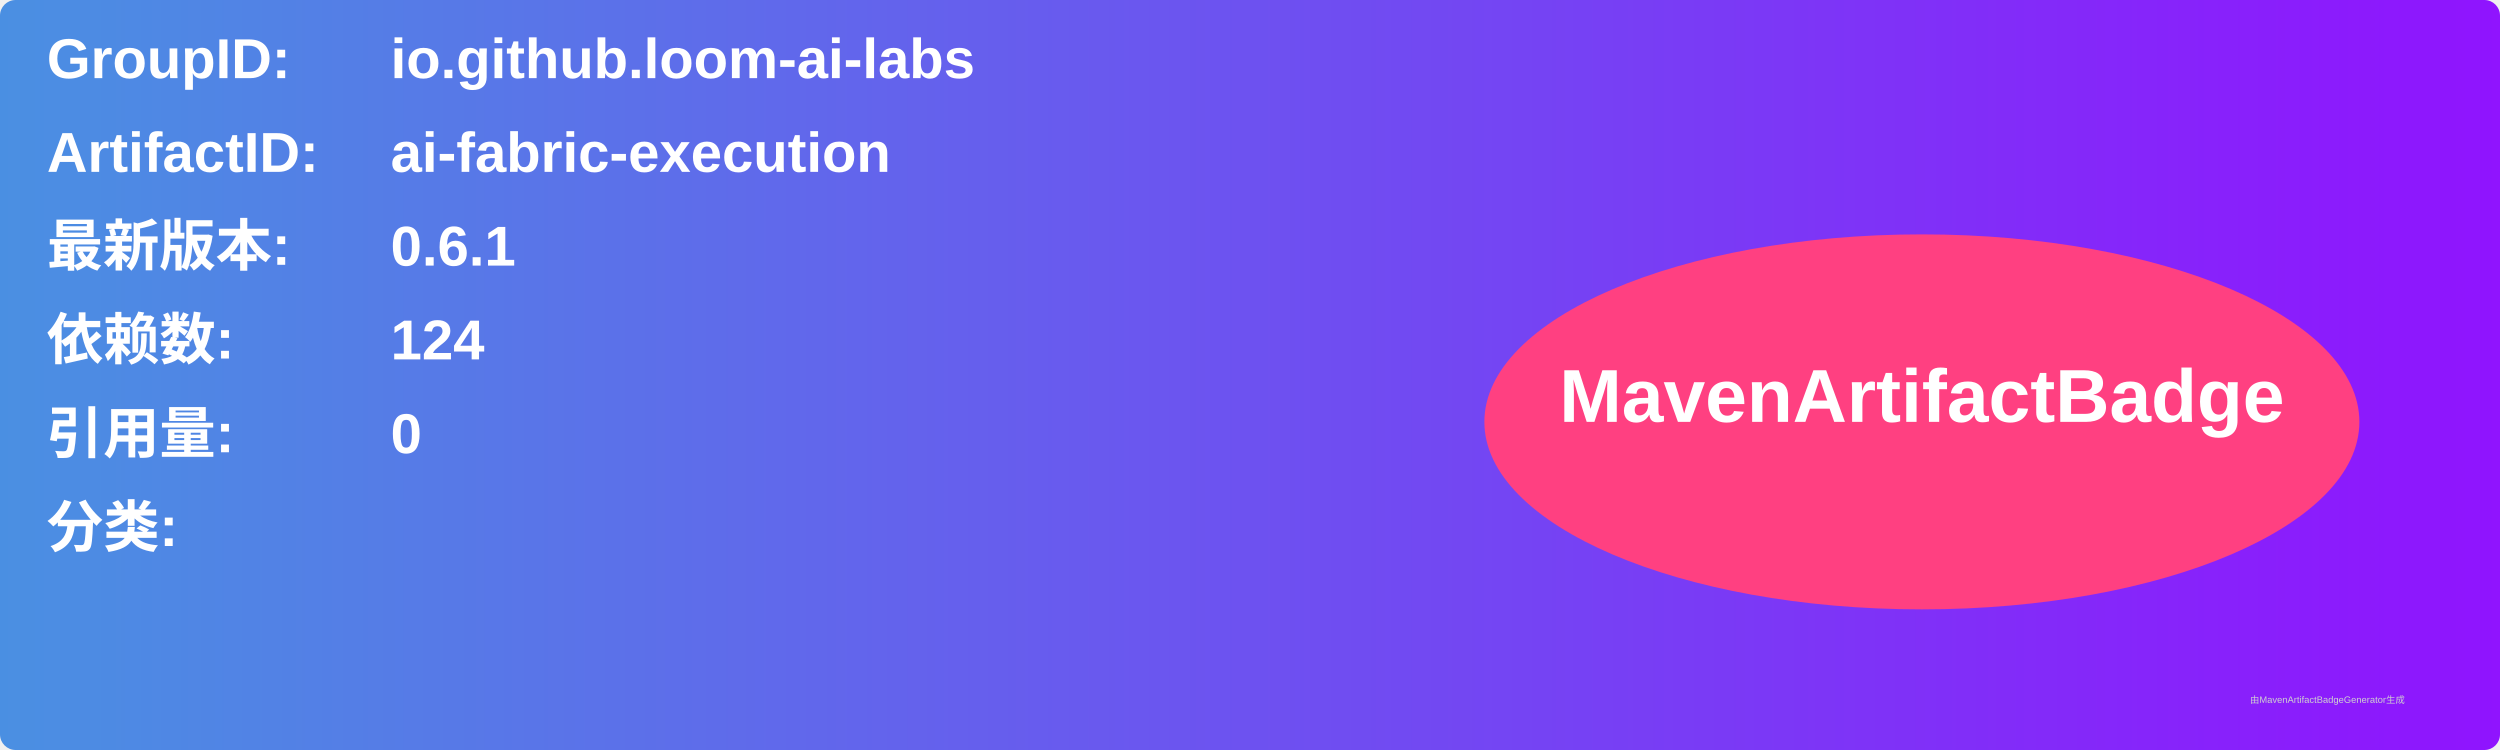
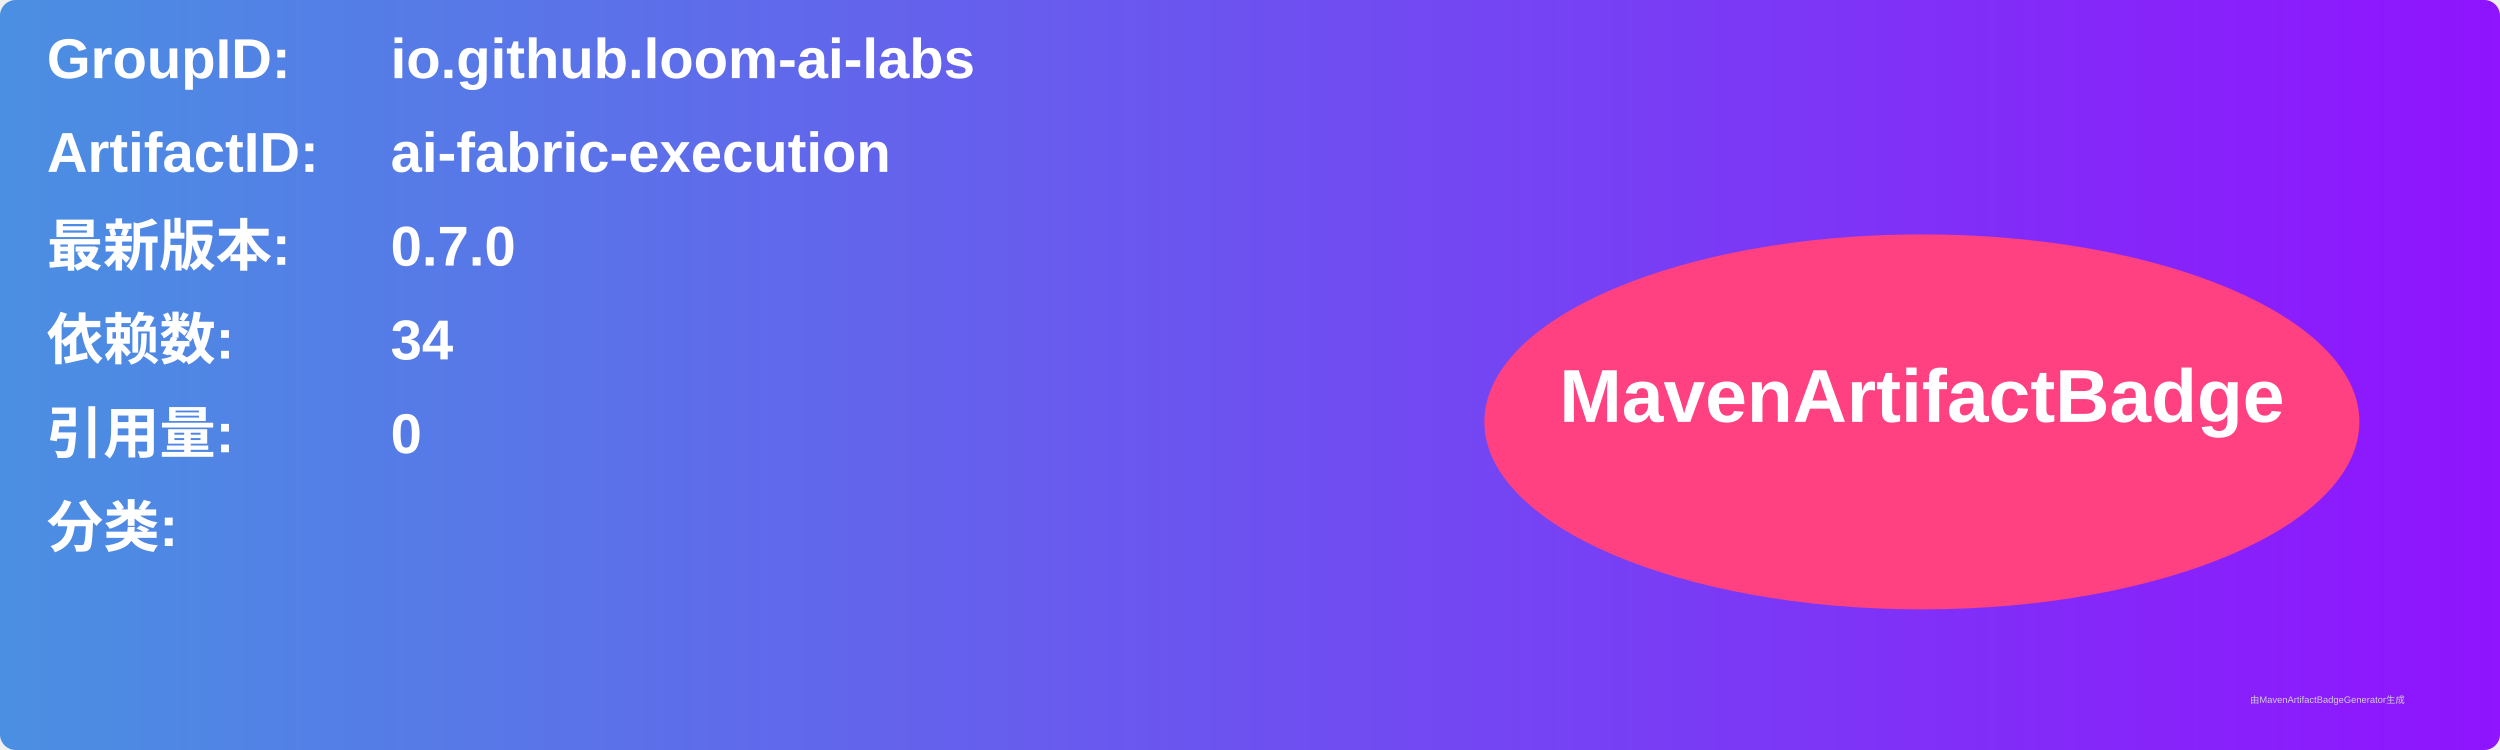
<svg xmlns="http://www.w3.org/2000/svg" width="800" height="240" viewBox="0 0 800 240">
  <linearGradient id="grad" x1="0%" y1="0%" x2="100%" y2="0%">
    <stop offset="0%" stop-color="#4a90e2" />
    <stop offset="100%" stop-color="#9013fe" />
  </linearGradient>
  <rect width="100%" height="100%" rx="5" ry="5" fill="url(#grad)" />
  <g transform="translate(15, 15)">
    <text x="0" y="10" font-family="Arial" font-size="18" fill="white" font-weight="bold" width="260">GroupID:</text>
    <text x="110" y="10" font-family="Arial" font-size="18" fill="white" font-weight="bold" width="460">io.github.loom-ai-labs</text>
    <text x="0" y="40" font-family="Arial" font-size="18" fill="white" font-weight="bold" width="260">ArtifactID:</text>
    <text x="110" y="40" font-family="Arial" font-size="18" fill="white" font-weight="bold" width="460">ai-fabric-execution</text>
    <text x="0" y="70" font-family="Arial" font-size="18" fill="white" font-weight="bold">最新版本:</text>
    <text x="110" y="70" font-family="Arial" font-size="18" fill="white" font-weight="bold">
-       <tspan font-weight="bold">0.6.1</tspan>
+       <tspan font-weight="bold">0.7.0</tspan>
    </text>
    <text x="0" y="100" font-family="Arial" font-size="18" fill="white" font-weight="bold">依赖数: </text>
    <text x="110" y="100" font-family="Arial" font-size="18" fill="white">
-       <tspan font-weight="bold">124</tspan>
+       <tspan font-weight="bold">34</tspan>
    </text>
    <text x="0" y="130" font-family="Arial" font-size="18" fill="white" font-weight="bold">引用量: </text>
    <text x="110" y="130" font-family="Arial" font-size="18" fill="white">
      <tspan font-weight="bold">0</tspan>
    </text>
    <text x="0" y="160" font-family="Arial" font-size="18" fill="white" font-weight="bold">分类:</text>
    <text x="10" y="190" font-family="Arial" font-size="10" fill="white">
      <tspan font-weight="bold" />
    </text>
    <ellipse cx="600" cy="120" rx="140" ry="60" fill="#ff4081" />
    <text x="600" y="120" text-anchor="middle" font-family="Arial" font-size="24" fill="white" font-weight="bold">MavenArtifactBadge</text>
  </g>
  <text x="720" y="225" font-family="Arial" font-size="3" fill="#d0d0d0">由MavenArtifactBadgeGenerator生成</text>
</svg>
